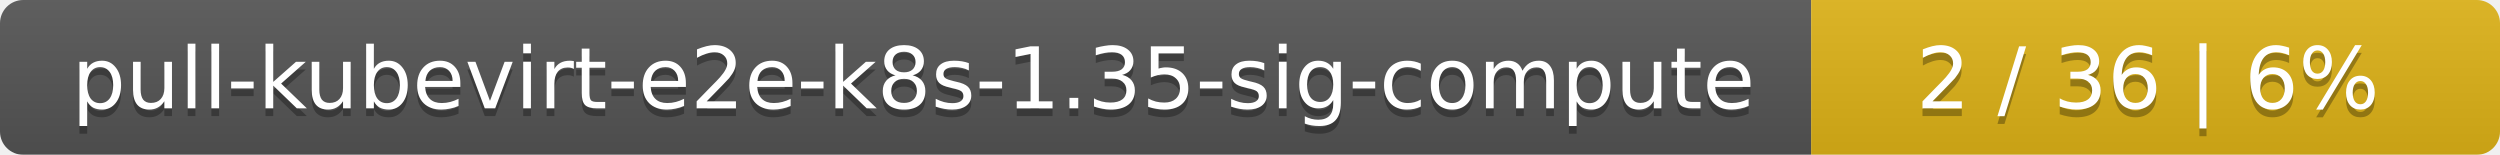
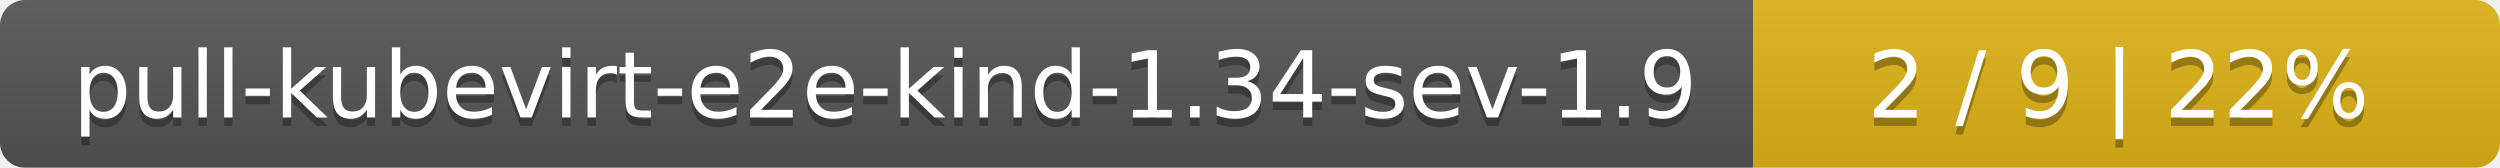
- <svg xmlns="http://www.w3.org/2000/svg" width="323" height="20">
+ <svg xmlns="http://www.w3.org/2000/svg" width="298" height="20">
  <linearGradient id="smooth" x2="0" y2="100%">
    <stop offset="0" stop-color="#bbb" stop-opacity=".1" />
    <stop offset="1" stop-opacity=".1" />
  </linearGradient>
  <mask id="round">
-     <rect width="323" height="20" rx="3" fill="#fff" />
+     <rect width="298" height="20" rx="3" fill="#fff" />
  </mask>
  <g mask="url(#round)">
-     <rect width="234" height="20" fill="#555" />
-     <rect x="234" width="89" height="20" fill="#dfb317" />
-     <rect width="323" height="20" fill="url(#smooth)" />
+     <rect width="209" height="20" fill="#555" />
+     <rect x="209" width="89" height="20" fill="#dfb317" />
+     <rect width="298" height="20" fill="url(#smooth)" />
  </g>
  <g fill="#fff" text-anchor="middle" font-family="DejaVu Sans,Verdana,Geneva,sans-serif" font-size="11">
-     <text x="118" y="15" fill="#010101" fill-opacity=".3">pull-kubevirt-e2e-k8s-1.35-sig-compute</text>
-     <text x="118" y="14">pull-kubevirt-e2e-k8s-1.35-sig-compute</text>
-     <text x="277.5" y="15" fill="#010101" fill-opacity=".3">2 / 36    |    6%</text>
-     <text x="277.5" y="14">2 / 36    |    6%</text>
+     <text x="105.5" y="15" fill="#010101" fill-opacity=".3">pull-kubevirt-e2e-kind-1.34-sev-1.9</text>
+     <text x="105.5" y="14">pull-kubevirt-e2e-kind-1.34-sev-1.9</text>
+     <text x="252.5" y="15" fill="#010101" fill-opacity=".3">2 / 9    |    22%</text>
+     <text x="252.5" y="14">2 / 9    |    22%</text>
  </g>
</svg>
